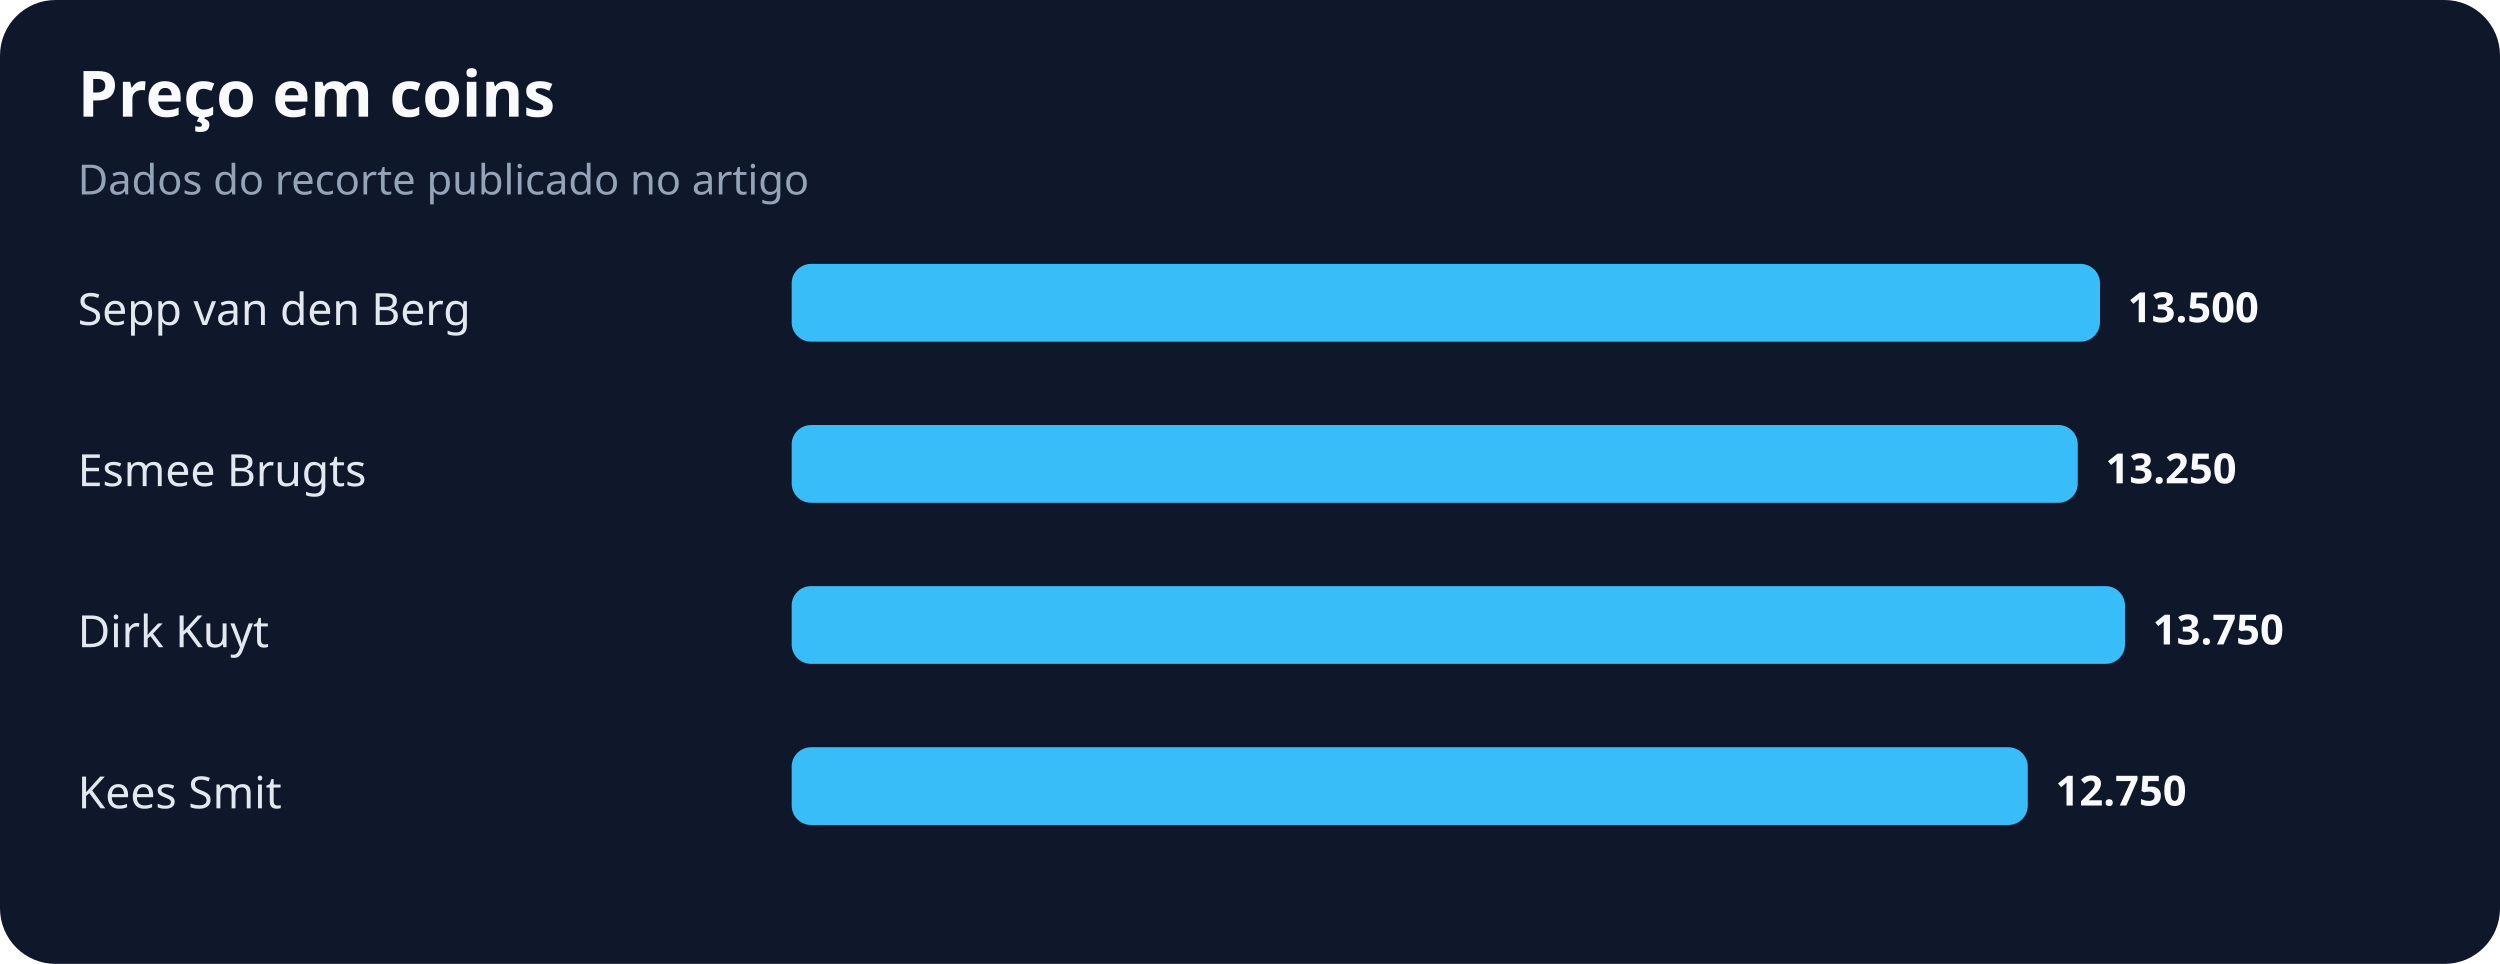
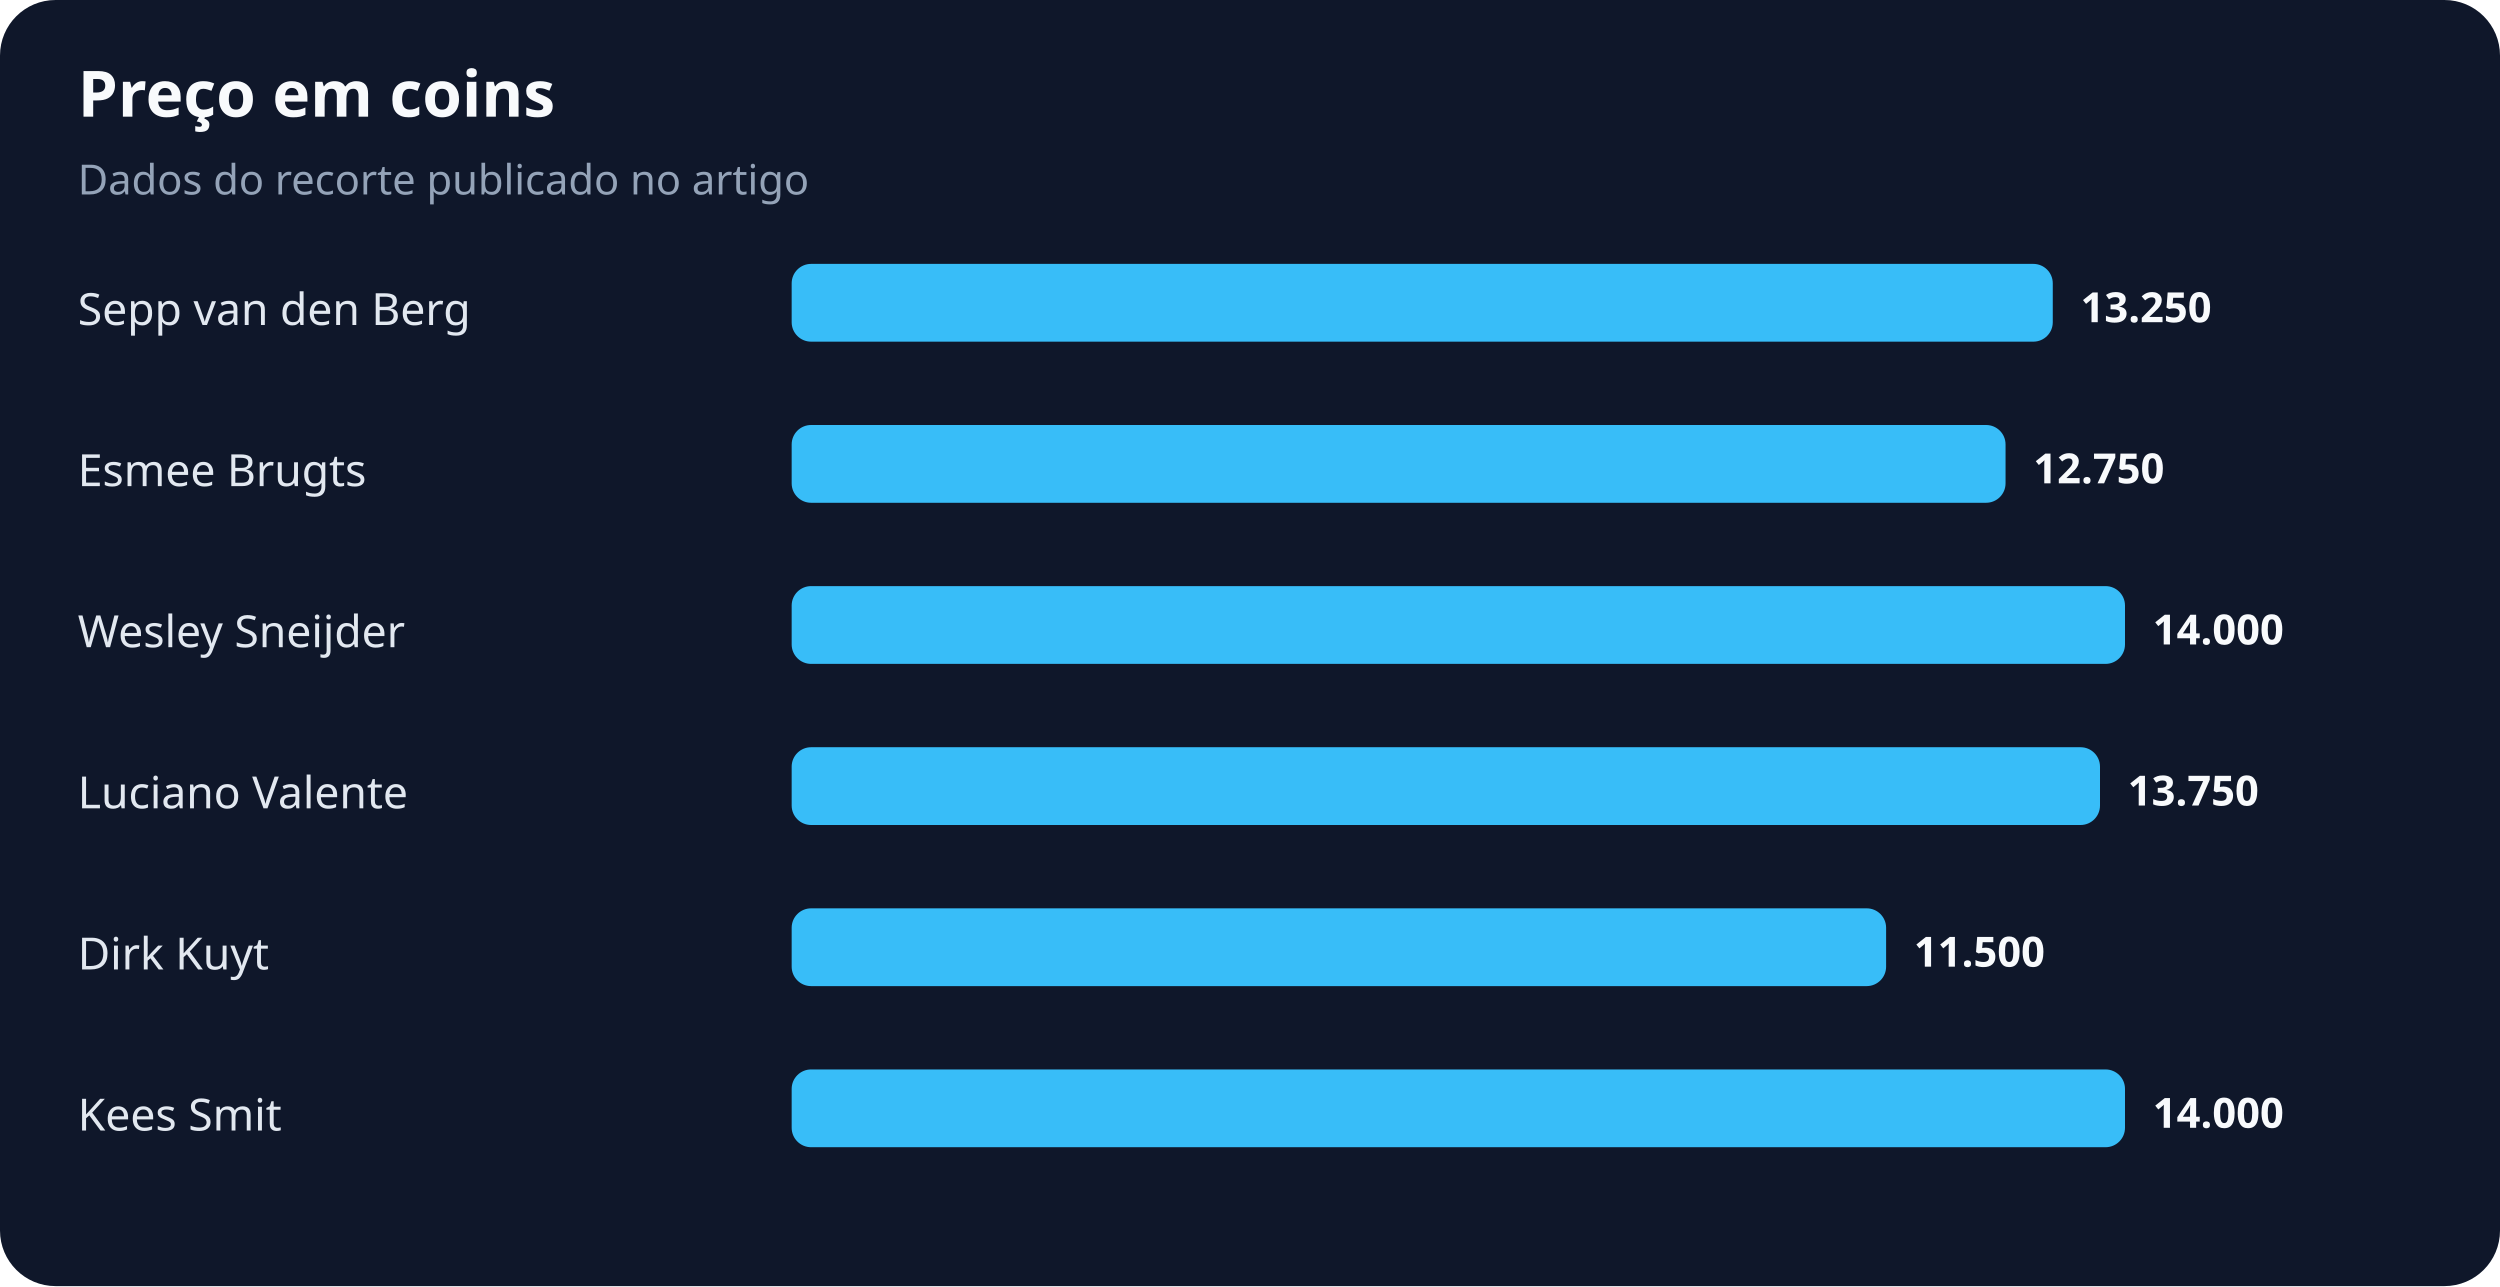
- <svg xmlns="http://www.w3.org/2000/svg" width="900" height="347" viewBox="0 0 900 347" role="img" aria-labelledby="title desc">
+ <svg xmlns="http://www.w3.org/2000/svg" width="900" height="463" viewBox="0 0 900 463" role="img" aria-labelledby="title desc">
  <rect width="100%" height="100%" rx="20" fill="#0f172a" />
  <text x="28" y="42" fill="#f8fafc" font-family="system-ui,sans-serif" font-size="23" font-weight="700">Preço em coins</text>
  <text x="28" y="70" fill="#94a3b8" font-family="system-ui,sans-serif" font-size="15">Dados do recorte publicado no artigo</text>
  <text x="28" y="117" fill="#e2e8f0" font-family="system-ui,sans-serif" font-size="16">Sepp van den Berg</text>
-   <rect x="285" y="95" width="471" height="28" rx="7" fill="#38bdf8" />
-   <text x="766" y="116" fill="#f8fafc" font-family="system-ui,sans-serif" font-size="15" font-weight="700">13.500</text>
+   <rect x="285" y="95" width="454" height="28" rx="7" fill="#38bdf8" />
+   <text x="749" y="116" fill="#f8fafc" font-family="system-ui,sans-serif" font-size="15" font-weight="700">13.250</text>
  <text x="28" y="175" fill="#e2e8f0" font-family="system-ui,sans-serif" font-size="16">Esmee Brugts</text>
-   <rect x="285" y="153" width="463" height="28" rx="7" fill="#38bdf8" />
-   <text x="758" y="174" fill="#f8fafc" font-family="system-ui,sans-serif" font-size="15" font-weight="700">13.250</text>
-   <text x="28" y="233" fill="#e2e8f0" font-family="system-ui,sans-serif" font-size="16">Dirk Kuyt</text>
+   <rect x="285" y="153" width="437" height="28" rx="7" fill="#38bdf8" />
+   <text x="732" y="174" fill="#f8fafc" font-family="system-ui,sans-serif" font-size="15" font-weight="700">12.750</text>
+   <text x="28" y="233" fill="#e2e8f0" font-family="system-ui,sans-serif" font-size="16">Wesley Sneijder</text>
  <rect x="285" y="211" width="480" height="28" rx="7" fill="#38bdf8" />
-   <text x="775" y="232" fill="#f8fafc" font-family="system-ui,sans-serif" font-size="15" font-weight="700">13.750</text>
-   <text x="28" y="291" fill="#e2e8f0" font-family="system-ui,sans-serif" font-size="16">Kees Smit</text>
-   <rect x="285" y="269" width="445" height="28" rx="7" fill="#38bdf8" />
-   <text x="740" y="290" fill="#f8fafc" font-family="system-ui,sans-serif" font-size="15" font-weight="700">12.750</text>
+   <text x="775" y="232" fill="#f8fafc" font-family="system-ui,sans-serif" font-size="15" font-weight="700">14.000</text>
+   <text x="28" y="291" fill="#e2e8f0" font-family="system-ui,sans-serif" font-size="16">Luciano Valente</text>
+   <rect x="285" y="269" width="471" height="28" rx="7" fill="#38bdf8" />
+   <text x="766" y="290" fill="#f8fafc" font-family="system-ui,sans-serif" font-size="15" font-weight="700">13.750</text>
+   <text x="28" y="349" fill="#e2e8f0" font-family="system-ui,sans-serif" font-size="16">Dirk Kuyt</text>
+   <rect x="285" y="327" width="394" height="28" rx="7" fill="#38bdf8" />
+   <text x="689" y="348" fill="#f8fafc" font-family="system-ui,sans-serif" font-size="15" font-weight="700">11.500</text>
+   <text x="28" y="407" fill="#e2e8f0" font-family="system-ui,sans-serif" font-size="16">Kees Smit</text>
+   <rect x="285" y="385" width="480" height="28" rx="7" fill="#38bdf8" />
+   <text x="775" y="406" fill="#f8fafc" font-family="system-ui,sans-serif" font-size="15" font-weight="700">14.000</text>
</svg>
